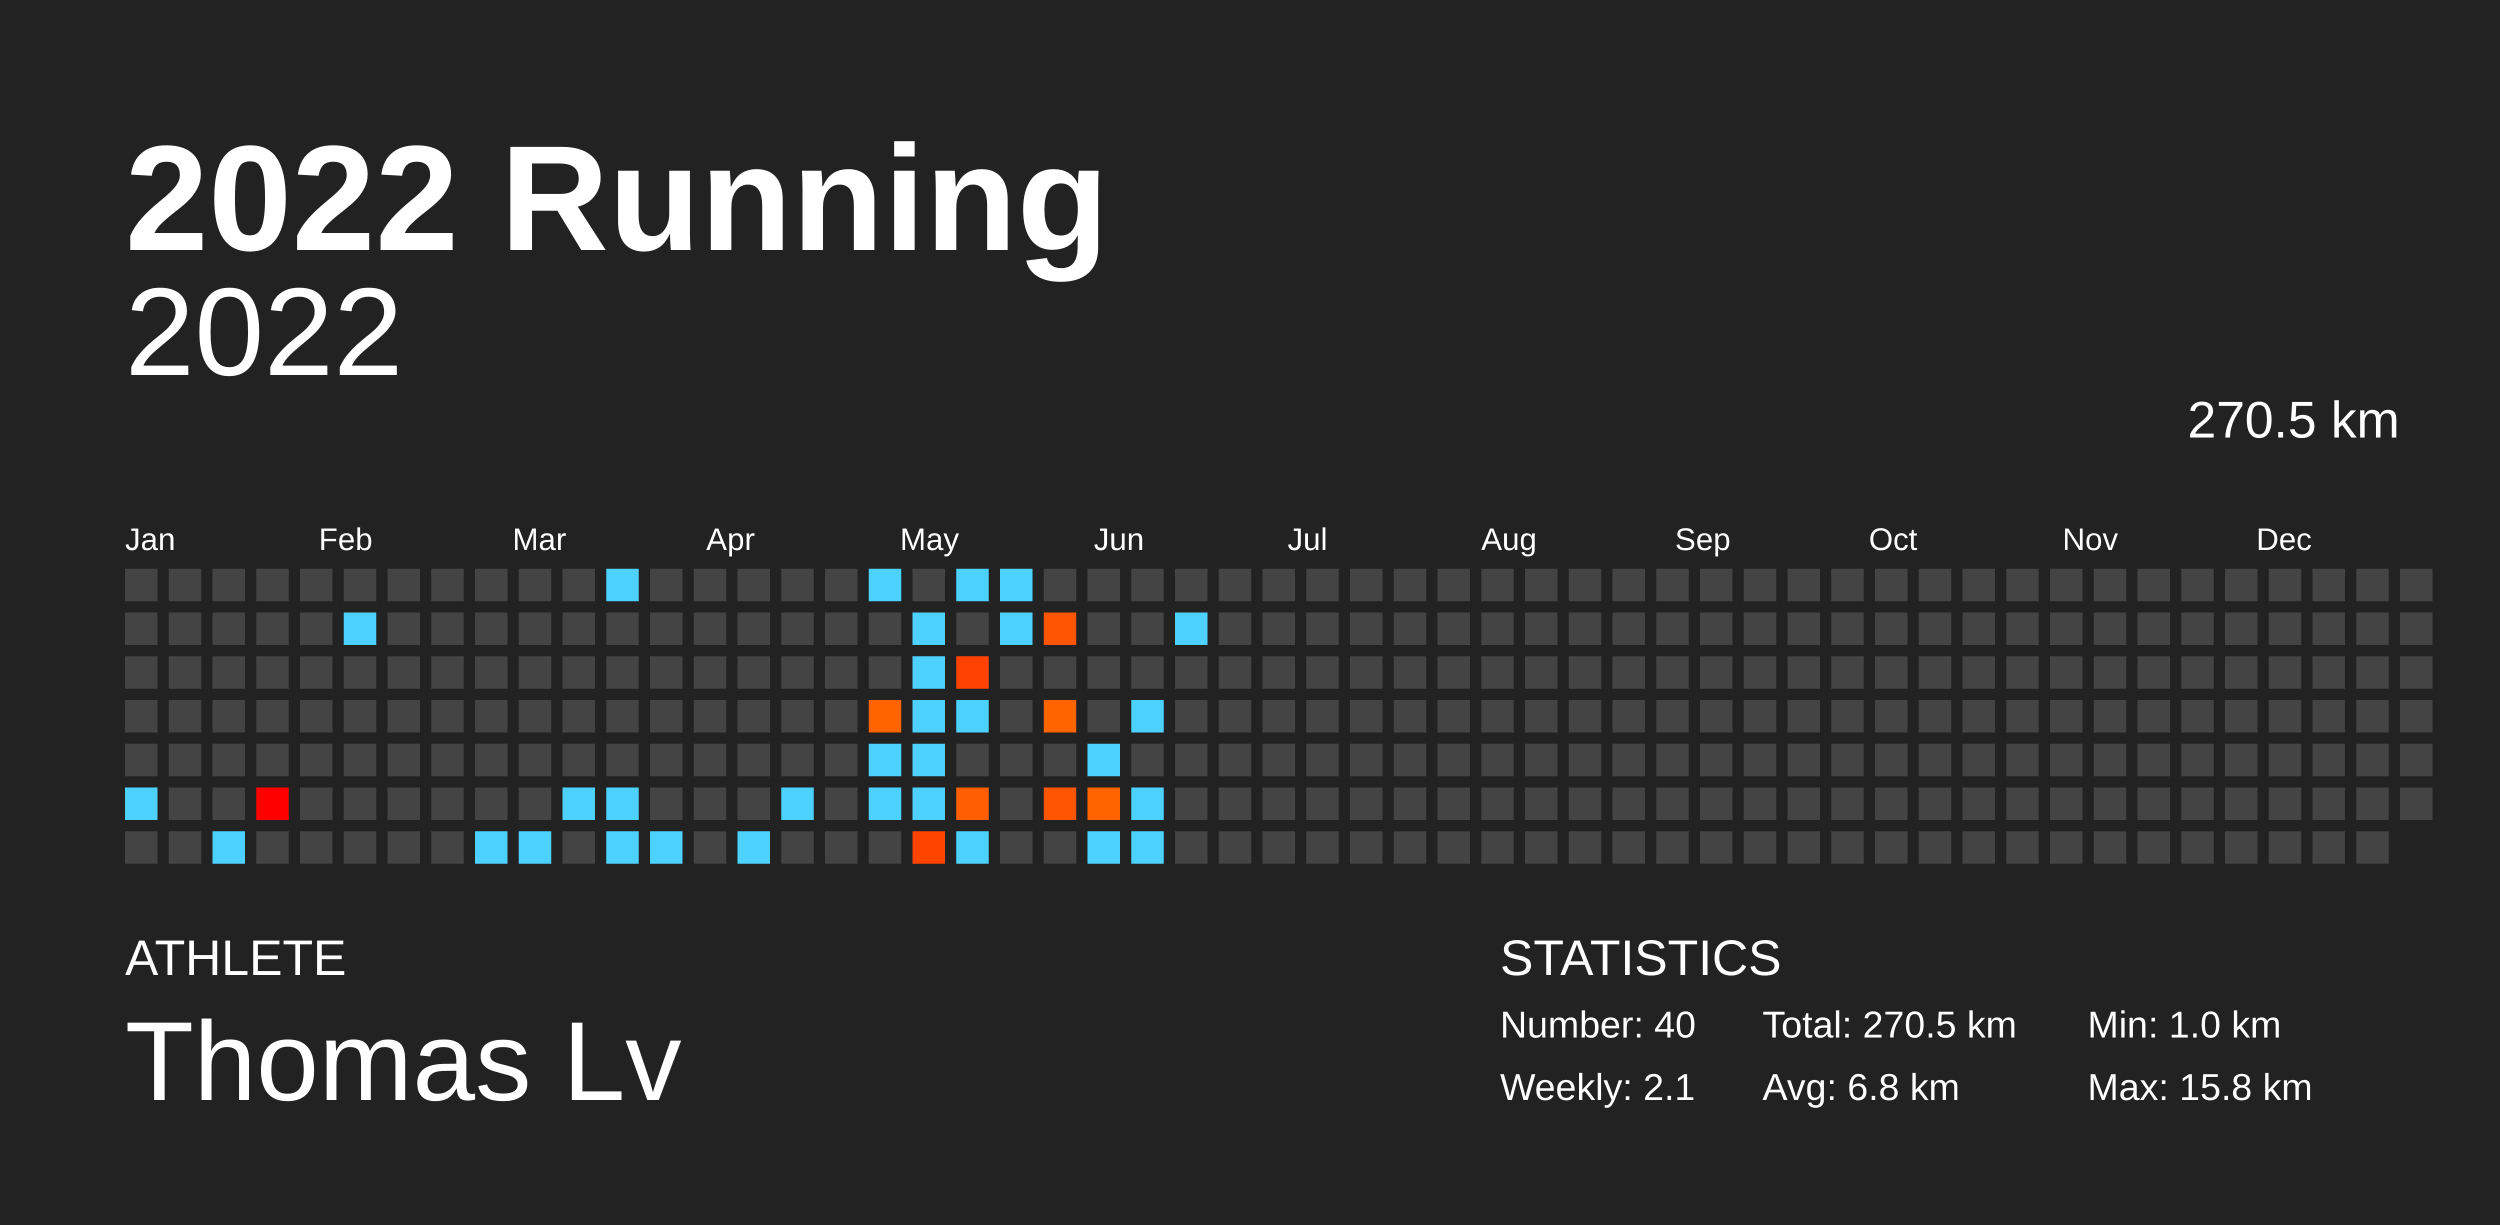
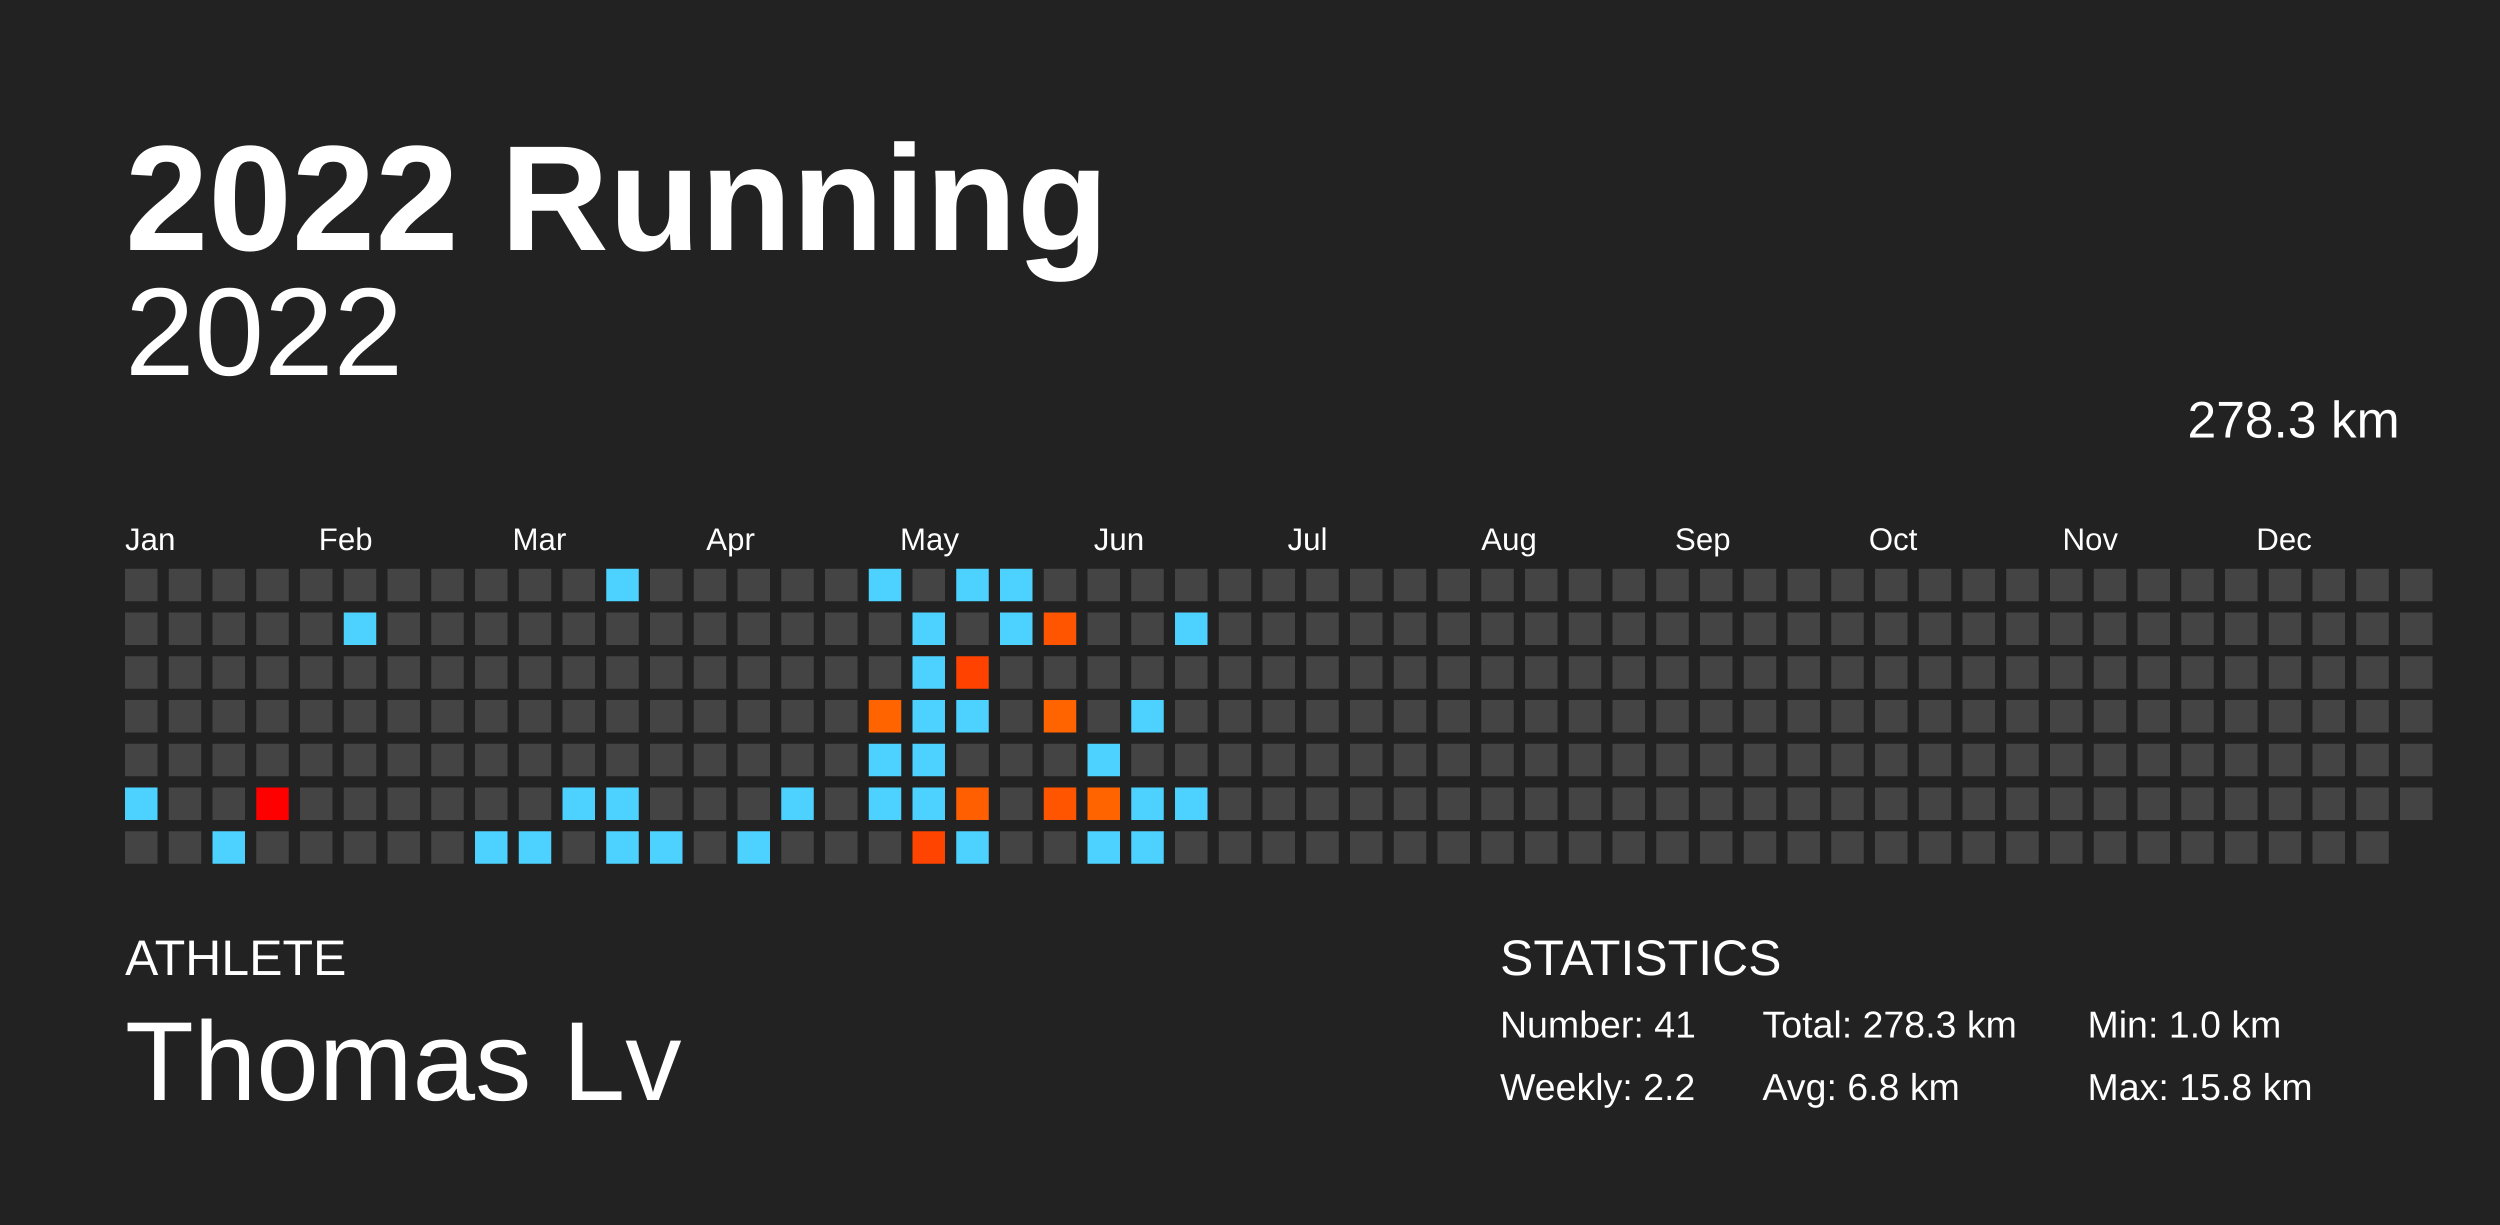
<svg xmlns="http://www.w3.org/2000/svg" baseProfile="full" height="98mm" version="1.1" viewBox="0,0,200,98" width="200mm">
  <defs />
  <rect fill="#222222" height="98" width="200" x="0" y="0" />
  <text fill="#FFFFFF" style="font-size:12px; font-family:Arial; font-weight:bold;" x="10" y="20">2022 Running</text>
  <text fill="#FFFFFF" style="font-size:4px; font-family:Arial" x="10" y="78">ATHLETE</text>
  <text fill="#FFFFFF" style="font-size:9px; font-family:Arial" x="10" y="88">Thomas Lv</text>
  <text fill="#FFFFFF" style="font-size:4px; font-family:Arial" x="120" y="78">STATISTICS</text>
-   <text fill="#FFFFFF" style="font-size:3px; font-family:Arial" x="120" y="83">Number: 40</text>
-   <text fill="#FFFFFF" style="font-size:3px; font-family:Arial" x="120" y="88">Weekly: 2.1</text>
-   <text fill="#FFFFFF" style="font-size:3px; font-family:Arial" x="141" y="83">Total: 270.5 km</text>
+   <text fill="#FFFFFF" style="font-size:3px; font-family:Arial" x="120" y="83">Number: 41</text>
+   <text fill="#FFFFFF" style="font-size:3px; font-family:Arial" x="120" y="88">Weekly: 2.2</text>
+   <text fill="#FFFFFF" style="font-size:3px; font-family:Arial" x="141" y="83">Total: 278.3 km</text>
  <text fill="#FFFFFF" style="font-size:3px; font-family:Arial" x="141" y="88">Avg: 6.8 km</text>
  <text fill="#FFFFFF" style="font-size:3px; font-family:Arial" x="167" y="83">Min: 1.0 km</text>
  <text fill="#FFFFFF" style="font-size:3px; font-family:Arial" x="167" y="88">Max: 15.8 km</text>
  <text alignment-baseline="hanging" fill="#FFFFFF" style="font-size:10.0px; font-family:Arial;" x="10" y="30">2022</text>
-   <text alignment-baseline="hanging" fill="#FFFFFF" style="font-size:4.125px; font-family:Arial;" x="175" y="35">270.5 km</text>
+   <text alignment-baseline="hanging" fill="#FFFFFF" style="font-size:4.125px; font-family:Arial;" x="175" y="35">278.3 km</text>
  <text fill="#FFFFFF" style="font-size:2.5px; font-family:Arial" x="10.0" y="44">Jan</text>
  <text fill="#FFFFFF" style="font-size:2.5px; font-family:Arial" x="25.5" y="44">Feb</text>
  <text fill="#FFFFFF" style="font-size:2.5px; font-family:Arial" x="41.0" y="44">Mar</text>
  <text fill="#FFFFFF" style="font-size:2.5px; font-family:Arial" x="56.5" y="44">Apr</text>
  <text fill="#FFFFFF" style="font-size:2.5px; font-family:Arial" x="72.0" y="44">May</text>
  <text fill="#FFFFFF" style="font-size:2.5px; font-family:Arial" x="87.5" y="44">Jun</text>
  <text fill="#FFFFFF" style="font-size:2.5px; font-family:Arial" x="103.0" y="44">Jul</text>
  <text fill="#FFFFFF" style="font-size:2.5px; font-family:Arial" x="118.5" y="44">Aug</text>
  <text fill="#FFFFFF" style="font-size:2.5px; font-family:Arial" x="134.0" y="44">Sep</text>
  <text fill="#FFFFFF" style="font-size:2.5px; font-family:Arial" x="149.5" y="44">Oct</text>
  <text fill="#FFFFFF" style="font-size:2.5px; font-family:Arial" x="165.0" y="44">Nov</text>
  <text fill="#FFFFFF" style="font-size:2.5px; font-family:Arial" x="180.5" y="44">Dec</text>
  <rect fill="#444444" height="2.6" width="2.6" x="10.0" y="45.5" />
  <rect fill="#444444" height="2.6" width="2.6" x="10.0" y="49.0" />
  <rect fill="#444444" height="2.6" width="2.6" x="10.0" y="52.5" />
  <rect fill="#444444" height="2.6" width="2.6" x="10.0" y="56.0" />
  <rect fill="#444444" height="2.6" width="2.6" x="10.0" y="59.5" />
  <rect fill="#4dd2ff" height="2.6" width="2.6" x="10.0" y="63.0" />
  <rect fill="#444444" height="2.6" width="2.6" x="10.0" y="66.5" />
  <rect fill="#444444" height="2.6" width="2.6" x="13.5" y="45.5" />
  <rect fill="#444444" height="2.6" width="2.6" x="13.5" y="49.0" />
  <rect fill="#444444" height="2.6" width="2.6" x="13.5" y="52.5" />
  <rect fill="#444444" height="2.6" width="2.6" x="13.5" y="56.0" />
  <rect fill="#444444" height="2.6" width="2.6" x="13.5" y="59.5" />
  <rect fill="#444444" height="2.6" width="2.6" x="13.5" y="63.0" />
  <rect fill="#444444" height="2.6" width="2.6" x="13.5" y="66.5" />
  <rect fill="#444444" height="2.6" width="2.6" x="17.0" y="45.5" />
  <rect fill="#444444" height="2.6" width="2.6" x="17.0" y="49.0" />
  <rect fill="#444444" height="2.6" width="2.6" x="17.0" y="52.5" />
  <rect fill="#444444" height="2.6" width="2.6" x="17.0" y="56.0" />
  <rect fill="#444444" height="2.6" width="2.6" x="17.0" y="59.5" />
  <rect fill="#444444" height="2.6" width="2.6" x="17.0" y="63.0" />
  <rect fill="#4dd2ff" height="2.6" width="2.6" x="17.0" y="66.5" />
  <rect fill="#444444" height="2.6" width="2.6" x="20.5" y="45.5" />
  <rect fill="#444444" height="2.6" width="2.6" x="20.5" y="49.0" />
  <rect fill="#444444" height="2.6" width="2.6" x="20.5" y="52.5" />
  <rect fill="#444444" height="2.6" width="2.6" x="20.5" y="56.0" />
  <rect fill="#444444" height="2.6" width="2.6" x="20.5" y="59.5" />
  <rect fill="#ff0000" height="2.6" width="2.6" x="20.5" y="63.0" />
  <rect fill="#444444" height="2.6" width="2.6" x="20.5" y="66.5" />
  <rect fill="#444444" height="2.6" width="2.6" x="24.0" y="45.5" />
  <rect fill="#444444" height="2.6" width="2.6" x="24.0" y="49.0" />
  <rect fill="#444444" height="2.6" width="2.6" x="24.0" y="52.5" />
  <rect fill="#444444" height="2.6" width="2.6" x="24.0" y="56.0" />
  <rect fill="#444444" height="2.6" width="2.6" x="24.0" y="59.5" />
  <rect fill="#444444" height="2.6" width="2.6" x="24.0" y="63.0" />
  <rect fill="#444444" height="2.6" width="2.6" x="24.0" y="66.5" />
  <rect fill="#444444" height="2.6" width="2.6" x="27.5" y="45.5" />
  <rect fill="#4dd2ff" height="2.6" width="2.6" x="27.5" y="49.0" />
  <rect fill="#444444" height="2.6" width="2.6" x="27.5" y="52.5" />
  <rect fill="#444444" height="2.6" width="2.6" x="27.5" y="56.0" />
  <rect fill="#444444" height="2.6" width="2.6" x="27.5" y="59.5" />
  <rect fill="#444444" height="2.6" width="2.6" x="27.5" y="63.0" />
  <rect fill="#444444" height="2.6" width="2.6" x="27.5" y="66.5" />
  <rect fill="#444444" height="2.6" width="2.6" x="31.0" y="45.5" />
  <rect fill="#444444" height="2.6" width="2.6" x="31.0" y="49.0" />
  <rect fill="#444444" height="2.6" width="2.6" x="31.0" y="52.5" />
  <rect fill="#444444" height="2.6" width="2.6" x="31.0" y="56.0" />
  <rect fill="#444444" height="2.6" width="2.6" x="31.0" y="59.5" />
  <rect fill="#444444" height="2.6" width="2.6" x="31.0" y="63.0" />
  <rect fill="#444444" height="2.6" width="2.6" x="31.0" y="66.5" />
  <rect fill="#444444" height="2.6" width="2.6" x="34.5" y="45.5" />
  <rect fill="#444444" height="2.6" width="2.6" x="34.5" y="49.0" />
  <rect fill="#444444" height="2.6" width="2.6" x="34.5" y="52.5" />
  <rect fill="#444444" height="2.6" width="2.6" x="34.5" y="56.0" />
  <rect fill="#444444" height="2.6" width="2.6" x="34.5" y="59.5" />
  <rect fill="#444444" height="2.6" width="2.6" x="34.5" y="63.0" />
  <rect fill="#444444" height="2.6" width="2.6" x="34.5" y="66.5" />
  <rect fill="#444444" height="2.6" width="2.6" x="38.0" y="45.5" />
  <rect fill="#444444" height="2.6" width="2.6" x="38.0" y="49.0" />
  <rect fill="#444444" height="2.6" width="2.6" x="38.0" y="52.5" />
  <rect fill="#444444" height="2.6" width="2.6" x="38.0" y="56.0" />
  <rect fill="#444444" height="2.6" width="2.6" x="38.0" y="59.5" />
  <rect fill="#444444" height="2.6" width="2.6" x="38.0" y="63.0" />
  <rect fill="#4dd2ff" height="2.6" width="2.6" x="38.0" y="66.5" />
  <rect fill="#444444" height="2.6" width="2.6" x="41.5" y="45.5" />
  <rect fill="#444444" height="2.6" width="2.6" x="41.5" y="49.0" />
  <rect fill="#444444" height="2.6" width="2.6" x="41.5" y="52.5" />
  <rect fill="#444444" height="2.6" width="2.6" x="41.5" y="56.0" />
  <rect fill="#444444" height="2.6" width="2.6" x="41.5" y="59.5" />
  <rect fill="#444444" height="2.6" width="2.6" x="41.5" y="63.0" />
  <rect fill="#4dd2ff" height="2.6" width="2.6" x="41.5" y="66.5" />
  <rect fill="#444444" height="2.6" width="2.6" x="45.0" y="45.5" />
  <rect fill="#444444" height="2.6" width="2.6" x="45.0" y="49.0" />
  <rect fill="#444444" height="2.6" width="2.6" x="45.0" y="52.5" />
  <rect fill="#444444" height="2.6" width="2.6" x="45.0" y="56.0" />
  <rect fill="#444444" height="2.6" width="2.6" x="45.0" y="59.5" />
  <rect fill="#4dd2ff" height="2.6" width="2.6" x="45.0" y="63.0" />
  <rect fill="#444444" height="2.6" width="2.6" x="45.0" y="66.5" />
  <rect fill="#4dd2ff" height="2.6" width="2.6" x="48.5" y="45.5" />
  <rect fill="#444444" height="2.6" width="2.6" x="48.5" y="49.0" />
  <rect fill="#444444" height="2.6" width="2.6" x="48.5" y="52.5" />
  <rect fill="#444444" height="2.6" width="2.6" x="48.5" y="56.0" />
  <rect fill="#444444" height="2.6" width="2.6" x="48.5" y="59.5" />
  <rect fill="#4dd2ff" height="2.6" width="2.6" x="48.5" y="63.0" />
  <rect fill="#4dd2ff" height="2.6" width="2.6" x="48.5" y="66.5" />
  <rect fill="#444444" height="2.6" width="2.6" x="52.0" y="45.5" />
  <rect fill="#444444" height="2.6" width="2.6" x="52.0" y="49.0" />
  <rect fill="#444444" height="2.6" width="2.6" x="52.0" y="52.5" />
  <rect fill="#444444" height="2.6" width="2.6" x="52.0" y="56.0" />
  <rect fill="#444444" height="2.6" width="2.6" x="52.0" y="59.5" />
  <rect fill="#444444" height="2.6" width="2.6" x="52.0" y="63.0" />
  <rect fill="#4dd2ff" height="2.6" width="2.6" x="52.0" y="66.5" />
  <rect fill="#444444" height="2.6" width="2.6" x="55.5" y="45.5" />
  <rect fill="#444444" height="2.6" width="2.6" x="55.5" y="49.0" />
  <rect fill="#444444" height="2.6" width="2.6" x="55.5" y="52.5" />
  <rect fill="#444444" height="2.6" width="2.6" x="55.5" y="56.0" />
  <rect fill="#444444" height="2.6" width="2.6" x="55.5" y="59.5" />
  <rect fill="#444444" height="2.6" width="2.6" x="55.5" y="63.0" />
  <rect fill="#444444" height="2.6" width="2.6" x="55.5" y="66.5" />
  <rect fill="#444444" height="2.6" width="2.6" x="59.0" y="45.5" />
  <rect fill="#444444" height="2.6" width="2.6" x="59.0" y="49.0" />
  <rect fill="#444444" height="2.6" width="2.6" x="59.0" y="52.5" />
  <rect fill="#444444" height="2.6" width="2.6" x="59.0" y="56.0" />
  <rect fill="#444444" height="2.6" width="2.6" x="59.0" y="59.5" />
  <rect fill="#444444" height="2.6" width="2.6" x="59.0" y="63.0" />
  <rect fill="#4dd2ff" height="2.6" width="2.6" x="59.0" y="66.5" />
  <rect fill="#444444" height="2.6" width="2.6" x="62.5" y="45.5" />
  <rect fill="#444444" height="2.6" width="2.6" x="62.5" y="49.0" />
  <rect fill="#444444" height="2.6" width="2.6" x="62.5" y="52.5" />
  <rect fill="#444444" height="2.6" width="2.6" x="62.5" y="56.0" />
  <rect fill="#444444" height="2.6" width="2.6" x="62.5" y="59.5" />
  <rect fill="#4dd2ff" height="2.6" width="2.6" x="62.5" y="63.0" />
  <rect fill="#444444" height="2.6" width="2.6" x="62.5" y="66.5" />
  <rect fill="#444444" height="2.6" width="2.6" x="66.0" y="45.5" />
  <rect fill="#444444" height="2.6" width="2.6" x="66.0" y="49.0" />
  <rect fill="#444444" height="2.6" width="2.6" x="66.0" y="52.5" />
  <rect fill="#444444" height="2.6" width="2.6" x="66.0" y="56.0" />
  <rect fill="#444444" height="2.6" width="2.6" x="66.0" y="59.5" />
  <rect fill="#444444" height="2.6" width="2.6" x="66.0" y="63.0" />
  <rect fill="#444444" height="2.6" width="2.6" x="66.0" y="66.5" />
  <rect fill="#4dd2ff" height="2.6" width="2.6" x="69.5" y="45.5" />
  <rect fill="#444444" height="2.6" width="2.6" x="69.5" y="49.0" />
  <rect fill="#444444" height="2.6" width="2.6" x="69.5" y="52.5" />
  <rect fill="#ff6400" height="2.6" width="2.6" x="69.5" y="56.0" />
  <rect fill="#4dd2ff" height="2.6" width="2.6" x="69.5" y="59.5" />
  <rect fill="#4dd2ff" height="2.6" width="2.6" x="69.5" y="63.0" />
  <rect fill="#444444" height="2.6" width="2.6" x="69.5" y="66.5" />
  <rect fill="#444444" height="2.6" width="2.6" x="73.0" y="45.5" />
  <rect fill="#4dd2ff" height="2.6" width="2.6" x="73.0" y="49.0" />
  <rect fill="#4dd2ff" height="2.6" width="2.6" x="73.0" y="52.5" />
  <rect fill="#4dd2ff" height="2.6" width="2.6" x="73.0" y="56.0" />
  <rect fill="#4dd2ff" height="2.6" width="2.6" x="73.0" y="59.5" />
  <rect fill="#4dd2ff" height="2.6" width="2.6" x="73.0" y="63.0" />
  <rect fill="#ff4400" height="2.6" width="2.6" x="73.0" y="66.5" />
  <rect fill="#4dd2ff" height="2.6" width="2.6" x="76.5" y="45.5" />
  <rect fill="#444444" height="2.6" width="2.6" x="76.5" y="49.0" />
  <rect fill="#ff4200" height="2.6" width="2.6" x="76.5" y="52.5" />
  <rect fill="#4dd2ff" height="2.6" width="2.6" x="76.5" y="56.0" />
  <rect fill="#444444" height="2.6" width="2.6" x="76.5" y="59.5" />
  <rect fill="#ff5f00" height="2.6" width="2.6" x="76.5" y="63.0" />
  <rect fill="#4dd2ff" height="2.6" width="2.6" x="76.5" y="66.5" />
  <rect fill="#4dd2ff" height="2.6" width="2.6" x="80.0" y="45.5" />
  <rect fill="#4dd2ff" height="2.6" width="2.6" x="80.0" y="49.0" />
  <rect fill="#444444" height="2.6" width="2.6" x="80.0" y="52.5" />
  <rect fill="#444444" height="2.6" width="2.6" x="80.0" y="56.0" />
  <rect fill="#444444" height="2.6" width="2.6" x="80.0" y="59.5" />
  <rect fill="#444444" height="2.6" width="2.6" x="80.0" y="63.0" />
  <rect fill="#444444" height="2.6" width="2.6" x="80.0" y="66.5" />
  <rect fill="#444444" height="2.6" width="2.6" x="83.5" y="45.5" />
  <rect fill="#ff5400" height="2.6" width="2.6" x="83.5" y="49.0" />
  <rect fill="#444444" height="2.6" width="2.6" x="83.5" y="52.5" />
  <rect fill="#ff6400" height="2.6" width="2.6" x="83.5" y="56.0" />
  <rect fill="#444444" height="2.6" width="2.6" x="83.5" y="59.5" />
  <rect fill="#ff5500" height="2.6" width="2.6" x="83.5" y="63.0" />
  <rect fill="#444444" height="2.6" width="2.6" x="83.5" y="66.5" />
  <rect fill="#444444" height="2.6" width="2.6" x="87.0" y="45.5" />
  <rect fill="#444444" height="2.6" width="2.6" x="87.0" y="49.0" />
  <rect fill="#444444" height="2.6" width="2.6" x="87.0" y="52.5" />
  <rect fill="#444444" height="2.6" width="2.6" x="87.0" y="56.0" />
  <rect fill="#4dd2ff" height="2.6" width="2.6" x="87.0" y="59.5" />
  <rect fill="#ff6400" height="2.6" width="2.6" x="87.0" y="63.0" />
  <rect fill="#4dd2ff" height="2.6" width="2.6" x="87.0" y="66.5" />
  <rect fill="#444444" height="2.6" width="2.6" x="90.5" y="45.5" />
  <rect fill="#444444" height="2.6" width="2.6" x="90.5" y="49.0" />
  <rect fill="#444444" height="2.6" width="2.6" x="90.5" y="52.5" />
  <rect fill="#4dd2ff" height="2.6" width="2.6" x="90.5" y="56.0" />
  <rect fill="#444444" height="2.6" width="2.6" x="90.5" y="59.5" />
  <rect fill="#4dd2ff" height="2.6" width="2.6" x="90.5" y="63.0" />
  <rect fill="#4dd2ff" height="2.6" width="2.6" x="90.5" y="66.5" />
  <rect fill="#444444" height="2.6" width="2.6" x="94.0" y="45.5" />
  <rect fill="#4dd2ff" height="2.6" width="2.6" x="94.0" y="49.0" />
  <rect fill="#444444" height="2.6" width="2.6" x="94.0" y="52.5" />
  <rect fill="#444444" height="2.6" width="2.6" x="94.0" y="56.0" />
  <rect fill="#444444" height="2.6" width="2.6" x="94.0" y="59.5" />
-   <rect fill="#444444" height="2.6" width="2.6" x="94.0" y="63.0" />
+   <rect fill="#4dd2ff" height="2.6" width="2.6" x="94.0" y="63.0" />
  <rect fill="#444444" height="2.6" width="2.6" x="94.0" y="66.5" />
  <rect fill="#444444" height="2.6" width="2.6" x="97.5" y="45.5" />
  <rect fill="#444444" height="2.6" width="2.6" x="97.5" y="49.0" />
  <rect fill="#444444" height="2.6" width="2.6" x="97.5" y="52.5" />
  <rect fill="#444444" height="2.6" width="2.6" x="97.5" y="56.0" />
  <rect fill="#444444" height="2.6" width="2.6" x="97.5" y="59.5" />
  <rect fill="#444444" height="2.6" width="2.6" x="97.5" y="63.0" />
  <rect fill="#444444" height="2.6" width="2.6" x="97.5" y="66.5" />
  <rect fill="#444444" height="2.6" width="2.6" x="101.0" y="45.5" />
  <rect fill="#444444" height="2.6" width="2.6" x="101.0" y="49.0" />
  <rect fill="#444444" height="2.6" width="2.6" x="101.0" y="52.5" />
  <rect fill="#444444" height="2.6" width="2.6" x="101.0" y="56.0" />
  <rect fill="#444444" height="2.6" width="2.6" x="101.0" y="59.5" />
  <rect fill="#444444" height="2.6" width="2.6" x="101.0" y="63.0" />
  <rect fill="#444444" height="2.6" width="2.6" x="101.0" y="66.5" />
  <rect fill="#444444" height="2.6" width="2.6" x="104.5" y="45.5" />
  <rect fill="#444444" height="2.6" width="2.6" x="104.5" y="49.0" />
  <rect fill="#444444" height="2.6" width="2.6" x="104.5" y="52.5" />
  <rect fill="#444444" height="2.6" width="2.6" x="104.5" y="56.0" />
  <rect fill="#444444" height="2.6" width="2.6" x="104.5" y="59.5" />
  <rect fill="#444444" height="2.6" width="2.6" x="104.5" y="63.0" />
  <rect fill="#444444" height="2.6" width="2.6" x="104.5" y="66.5" />
  <rect fill="#444444" height="2.6" width="2.6" x="108.0" y="45.5" />
  <rect fill="#444444" height="2.6" width="2.6" x="108.0" y="49.0" />
  <rect fill="#444444" height="2.6" width="2.6" x="108.0" y="52.5" />
  <rect fill="#444444" height="2.6" width="2.6" x="108.0" y="56.0" />
  <rect fill="#444444" height="2.6" width="2.6" x="108.0" y="59.5" />
  <rect fill="#444444" height="2.6" width="2.6" x="108.0" y="63.0" />
  <rect fill="#444444" height="2.6" width="2.6" x="108.0" y="66.5" />
  <rect fill="#444444" height="2.6" width="2.6" x="111.5" y="45.5" />
  <rect fill="#444444" height="2.6" width="2.6" x="111.5" y="49.0" />
  <rect fill="#444444" height="2.6" width="2.6" x="111.5" y="52.5" />
  <rect fill="#444444" height="2.6" width="2.6" x="111.5" y="56.0" />
  <rect fill="#444444" height="2.6" width="2.6" x="111.5" y="59.5" />
  <rect fill="#444444" height="2.6" width="2.6" x="111.5" y="63.0" />
  <rect fill="#444444" height="2.6" width="2.6" x="111.5" y="66.5" />
  <rect fill="#444444" height="2.6" width="2.6" x="115.0" y="45.5" />
  <rect fill="#444444" height="2.6" width="2.6" x="115.0" y="49.0" />
  <rect fill="#444444" height="2.6" width="2.6" x="115.0" y="52.5" />
  <rect fill="#444444" height="2.6" width="2.6" x="115.0" y="56.0" />
  <rect fill="#444444" height="2.6" width="2.6" x="115.0" y="59.5" />
  <rect fill="#444444" height="2.6" width="2.6" x="115.0" y="63.0" />
  <rect fill="#444444" height="2.6" width="2.6" x="115.0" y="66.5" />
  <rect fill="#444444" height="2.6" width="2.6" x="118.5" y="45.5" />
  <rect fill="#444444" height="2.6" width="2.6" x="118.5" y="49.0" />
  <rect fill="#444444" height="2.6" width="2.6" x="118.5" y="52.5" />
  <rect fill="#444444" height="2.6" width="2.6" x="118.5" y="56.0" />
  <rect fill="#444444" height="2.6" width="2.6" x="118.5" y="59.5" />
  <rect fill="#444444" height="2.6" width="2.6" x="118.5" y="63.0" />
  <rect fill="#444444" height="2.6" width="2.6" x="118.5" y="66.5" />
  <rect fill="#444444" height="2.6" width="2.6" x="122.0" y="45.5" />
  <rect fill="#444444" height="2.6" width="2.6" x="122.0" y="49.0" />
  <rect fill="#444444" height="2.6" width="2.6" x="122.0" y="52.5" />
  <rect fill="#444444" height="2.6" width="2.6" x="122.0" y="56.0" />
  <rect fill="#444444" height="2.6" width="2.6" x="122.0" y="59.5" />
  <rect fill="#444444" height="2.6" width="2.6" x="122.0" y="63.0" />
  <rect fill="#444444" height="2.6" width="2.6" x="122.0" y="66.5" />
  <rect fill="#444444" height="2.6" width="2.6" x="125.5" y="45.5" />
  <rect fill="#444444" height="2.6" width="2.6" x="125.5" y="49.0" />
  <rect fill="#444444" height="2.6" width="2.6" x="125.5" y="52.5" />
  <rect fill="#444444" height="2.6" width="2.6" x="125.5" y="56.0" />
  <rect fill="#444444" height="2.6" width="2.6" x="125.5" y="59.5" />
  <rect fill="#444444" height="2.6" width="2.6" x="125.5" y="63.0" />
  <rect fill="#444444" height="2.6" width="2.6" x="125.5" y="66.5" />
  <rect fill="#444444" height="2.6" width="2.6" x="129.0" y="45.5" />
  <rect fill="#444444" height="2.6" width="2.6" x="129.0" y="49.0" />
  <rect fill="#444444" height="2.6" width="2.6" x="129.0" y="52.5" />
  <rect fill="#444444" height="2.6" width="2.6" x="129.0" y="56.0" />
  <rect fill="#444444" height="2.6" width="2.6" x="129.0" y="59.5" />
  <rect fill="#444444" height="2.6" width="2.6" x="129.0" y="63.0" />
  <rect fill="#444444" height="2.6" width="2.6" x="129.0" y="66.5" />
  <rect fill="#444444" height="2.6" width="2.6" x="132.5" y="45.5" />
  <rect fill="#444444" height="2.6" width="2.6" x="132.5" y="49.0" />
  <rect fill="#444444" height="2.6" width="2.6" x="132.5" y="52.5" />
  <rect fill="#444444" height="2.6" width="2.6" x="132.5" y="56.0" />
  <rect fill="#444444" height="2.6" width="2.6" x="132.5" y="59.5" />
  <rect fill="#444444" height="2.6" width="2.6" x="132.5" y="63.0" />
  <rect fill="#444444" height="2.6" width="2.6" x="132.5" y="66.5" />
  <rect fill="#444444" height="2.6" width="2.6" x="136.0" y="45.5" />
  <rect fill="#444444" height="2.6" width="2.6" x="136.0" y="49.0" />
  <rect fill="#444444" height="2.6" width="2.6" x="136.0" y="52.5" />
  <rect fill="#444444" height="2.6" width="2.6" x="136.0" y="56.0" />
  <rect fill="#444444" height="2.6" width="2.6" x="136.0" y="59.5" />
  <rect fill="#444444" height="2.6" width="2.6" x="136.0" y="63.0" />
  <rect fill="#444444" height="2.6" width="2.6" x="136.0" y="66.5" />
  <rect fill="#444444" height="2.6" width="2.6" x="139.5" y="45.5" />
  <rect fill="#444444" height="2.6" width="2.6" x="139.5" y="49.0" />
  <rect fill="#444444" height="2.6" width="2.6" x="139.5" y="52.5" />
  <rect fill="#444444" height="2.6" width="2.6" x="139.5" y="56.0" />
  <rect fill="#444444" height="2.6" width="2.6" x="139.5" y="59.5" />
  <rect fill="#444444" height="2.6" width="2.6" x="139.5" y="63.0" />
  <rect fill="#444444" height="2.6" width="2.6" x="139.5" y="66.5" />
  <rect fill="#444444" height="2.6" width="2.6" x="143.0" y="45.5" />
  <rect fill="#444444" height="2.6" width="2.6" x="143.0" y="49.0" />
  <rect fill="#444444" height="2.6" width="2.6" x="143.0" y="52.5" />
  <rect fill="#444444" height="2.6" width="2.6" x="143.0" y="56.0" />
  <rect fill="#444444" height="2.6" width="2.6" x="143.0" y="59.5" />
  <rect fill="#444444" height="2.6" width="2.6" x="143.0" y="63.0" />
  <rect fill="#444444" height="2.6" width="2.6" x="143.0" y="66.5" />
  <rect fill="#444444" height="2.6" width="2.6" x="146.5" y="45.5" />
  <rect fill="#444444" height="2.6" width="2.6" x="146.5" y="49.0" />
  <rect fill="#444444" height="2.6" width="2.6" x="146.5" y="52.5" />
  <rect fill="#444444" height="2.6" width="2.6" x="146.5" y="56.0" />
  <rect fill="#444444" height="2.6" width="2.6" x="146.5" y="59.5" />
  <rect fill="#444444" height="2.6" width="2.6" x="146.5" y="63.0" />
  <rect fill="#444444" height="2.6" width="2.6" x="146.5" y="66.5" />
  <rect fill="#444444" height="2.6" width="2.6" x="150.0" y="45.5" />
  <rect fill="#444444" height="2.6" width="2.6" x="150.0" y="49.0" />
  <rect fill="#444444" height="2.6" width="2.6" x="150.0" y="52.5" />
  <rect fill="#444444" height="2.6" width="2.6" x="150.0" y="56.0" />
  <rect fill="#444444" height="2.6" width="2.6" x="150.0" y="59.5" />
  <rect fill="#444444" height="2.6" width="2.6" x="150.0" y="63.0" />
  <rect fill="#444444" height="2.6" width="2.6" x="150.0" y="66.5" />
  <rect fill="#444444" height="2.6" width="2.6" x="153.5" y="45.5" />
  <rect fill="#444444" height="2.6" width="2.6" x="153.5" y="49.0" />
  <rect fill="#444444" height="2.6" width="2.6" x="153.5" y="52.5" />
  <rect fill="#444444" height="2.6" width="2.6" x="153.5" y="56.0" />
  <rect fill="#444444" height="2.6" width="2.6" x="153.5" y="59.5" />
  <rect fill="#444444" height="2.6" width="2.6" x="153.5" y="63.0" />
  <rect fill="#444444" height="2.6" width="2.6" x="153.5" y="66.5" />
  <rect fill="#444444" height="2.6" width="2.6" x="157.0" y="45.5" />
  <rect fill="#444444" height="2.6" width="2.6" x="157.0" y="49.0" />
  <rect fill="#444444" height="2.6" width="2.6" x="157.0" y="52.5" />
  <rect fill="#444444" height="2.6" width="2.6" x="157.0" y="56.0" />
  <rect fill="#444444" height="2.6" width="2.6" x="157.0" y="59.5" />
  <rect fill="#444444" height="2.6" width="2.6" x="157.0" y="63.0" />
  <rect fill="#444444" height="2.6" width="2.6" x="157.0" y="66.5" />
  <rect fill="#444444" height="2.6" width="2.6" x="160.5" y="45.5" />
  <rect fill="#444444" height="2.6" width="2.6" x="160.5" y="49.0" />
  <rect fill="#444444" height="2.6" width="2.6" x="160.5" y="52.5" />
  <rect fill="#444444" height="2.6" width="2.6" x="160.5" y="56.0" />
  <rect fill="#444444" height="2.6" width="2.6" x="160.5" y="59.5" />
  <rect fill="#444444" height="2.6" width="2.6" x="160.5" y="63.0" />
  <rect fill="#444444" height="2.6" width="2.6" x="160.5" y="66.5" />
  <rect fill="#444444" height="2.6" width="2.6" x="164.0" y="45.5" />
  <rect fill="#444444" height="2.6" width="2.6" x="164.0" y="49.0" />
  <rect fill="#444444" height="2.6" width="2.6" x="164.0" y="52.5" />
  <rect fill="#444444" height="2.6" width="2.6" x="164.0" y="56.0" />
  <rect fill="#444444" height="2.6" width="2.6" x="164.0" y="59.5" />
  <rect fill="#444444" height="2.6" width="2.6" x="164.0" y="63.0" />
  <rect fill="#444444" height="2.6" width="2.6" x="164.0" y="66.5" />
  <rect fill="#444444" height="2.6" width="2.6" x="167.5" y="45.5" />
  <rect fill="#444444" height="2.6" width="2.6" x="167.5" y="49.0" />
  <rect fill="#444444" height="2.6" width="2.6" x="167.5" y="52.5" />
  <rect fill="#444444" height="2.6" width="2.6" x="167.5" y="56.0" />
  <rect fill="#444444" height="2.6" width="2.6" x="167.5" y="59.5" />
  <rect fill="#444444" height="2.6" width="2.6" x="167.5" y="63.0" />
  <rect fill="#444444" height="2.6" width="2.6" x="167.5" y="66.5" />
  <rect fill="#444444" height="2.6" width="2.6" x="171.0" y="45.5" />
  <rect fill="#444444" height="2.6" width="2.6" x="171.0" y="49.0" />
  <rect fill="#444444" height="2.6" width="2.6" x="171.0" y="52.5" />
  <rect fill="#444444" height="2.6" width="2.6" x="171.0" y="56.0" />
  <rect fill="#444444" height="2.6" width="2.6" x="171.0" y="59.5" />
  <rect fill="#444444" height="2.6" width="2.6" x="171.0" y="63.0" />
  <rect fill="#444444" height="2.6" width="2.6" x="171.0" y="66.5" />
  <rect fill="#444444" height="2.6" width="2.6" x="174.5" y="45.5" />
  <rect fill="#444444" height="2.6" width="2.6" x="174.5" y="49.0" />
  <rect fill="#444444" height="2.6" width="2.6" x="174.5" y="52.5" />
  <rect fill="#444444" height="2.6" width="2.6" x="174.5" y="56.0" />
  <rect fill="#444444" height="2.6" width="2.6" x="174.5" y="59.5" />
  <rect fill="#444444" height="2.6" width="2.6" x="174.5" y="63.0" />
  <rect fill="#444444" height="2.6" width="2.6" x="174.5" y="66.5" />
  <rect fill="#444444" height="2.6" width="2.6" x="178.0" y="45.5" />
  <rect fill="#444444" height="2.6" width="2.6" x="178.0" y="49.0" />
  <rect fill="#444444" height="2.6" width="2.6" x="178.0" y="52.5" />
  <rect fill="#444444" height="2.6" width="2.6" x="178.0" y="56.0" />
  <rect fill="#444444" height="2.6" width="2.6" x="178.0" y="59.5" />
  <rect fill="#444444" height="2.6" width="2.6" x="178.0" y="63.0" />
  <rect fill="#444444" height="2.6" width="2.6" x="178.0" y="66.5" />
  <rect fill="#444444" height="2.6" width="2.6" x="181.5" y="45.5" />
  <rect fill="#444444" height="2.6" width="2.6" x="181.5" y="49.0" />
  <rect fill="#444444" height="2.6" width="2.6" x="181.5" y="52.5" />
  <rect fill="#444444" height="2.6" width="2.6" x="181.5" y="56.0" />
  <rect fill="#444444" height="2.6" width="2.6" x="181.5" y="59.5" />
  <rect fill="#444444" height="2.6" width="2.6" x="181.5" y="63.0" />
  <rect fill="#444444" height="2.6" width="2.6" x="181.5" y="66.5" />
  <rect fill="#444444" height="2.6" width="2.6" x="185.0" y="45.5" />
  <rect fill="#444444" height="2.6" width="2.6" x="185.0" y="49.0" />
  <rect fill="#444444" height="2.6" width="2.6" x="185.0" y="52.5" />
  <rect fill="#444444" height="2.6" width="2.6" x="185.0" y="56.0" />
  <rect fill="#444444" height="2.6" width="2.6" x="185.0" y="59.5" />
  <rect fill="#444444" height="2.6" width="2.6" x="185.0" y="63.0" />
  <rect fill="#444444" height="2.6" width="2.6" x="185.0" y="66.5" />
  <rect fill="#444444" height="2.6" width="2.6" x="188.5" y="45.5" />
  <rect fill="#444444" height="2.6" width="2.6" x="188.5" y="49.0" />
  <rect fill="#444444" height="2.6" width="2.6" x="188.5" y="52.5" />
  <rect fill="#444444" height="2.6" width="2.6" x="188.5" y="56.0" />
  <rect fill="#444444" height="2.6" width="2.6" x="188.5" y="59.5" />
  <rect fill="#444444" height="2.6" width="2.6" x="188.5" y="63.0" />
  <rect fill="#444444" height="2.6" width="2.6" x="188.5" y="66.5" />
  <rect fill="#444444" height="2.6" width="2.6" x="192.0" y="45.5" />
  <rect fill="#444444" height="2.6" width="2.6" x="192.0" y="49.0" />
  <rect fill="#444444" height="2.6" width="2.6" x="192.0" y="52.5" />
  <rect fill="#444444" height="2.6" width="2.6" x="192.0" y="56.0" />
  <rect fill="#444444" height="2.6" width="2.6" x="192.0" y="59.5" />
  <rect fill="#444444" height="2.6" width="2.6" x="192.0" y="63.0" />
</svg>
